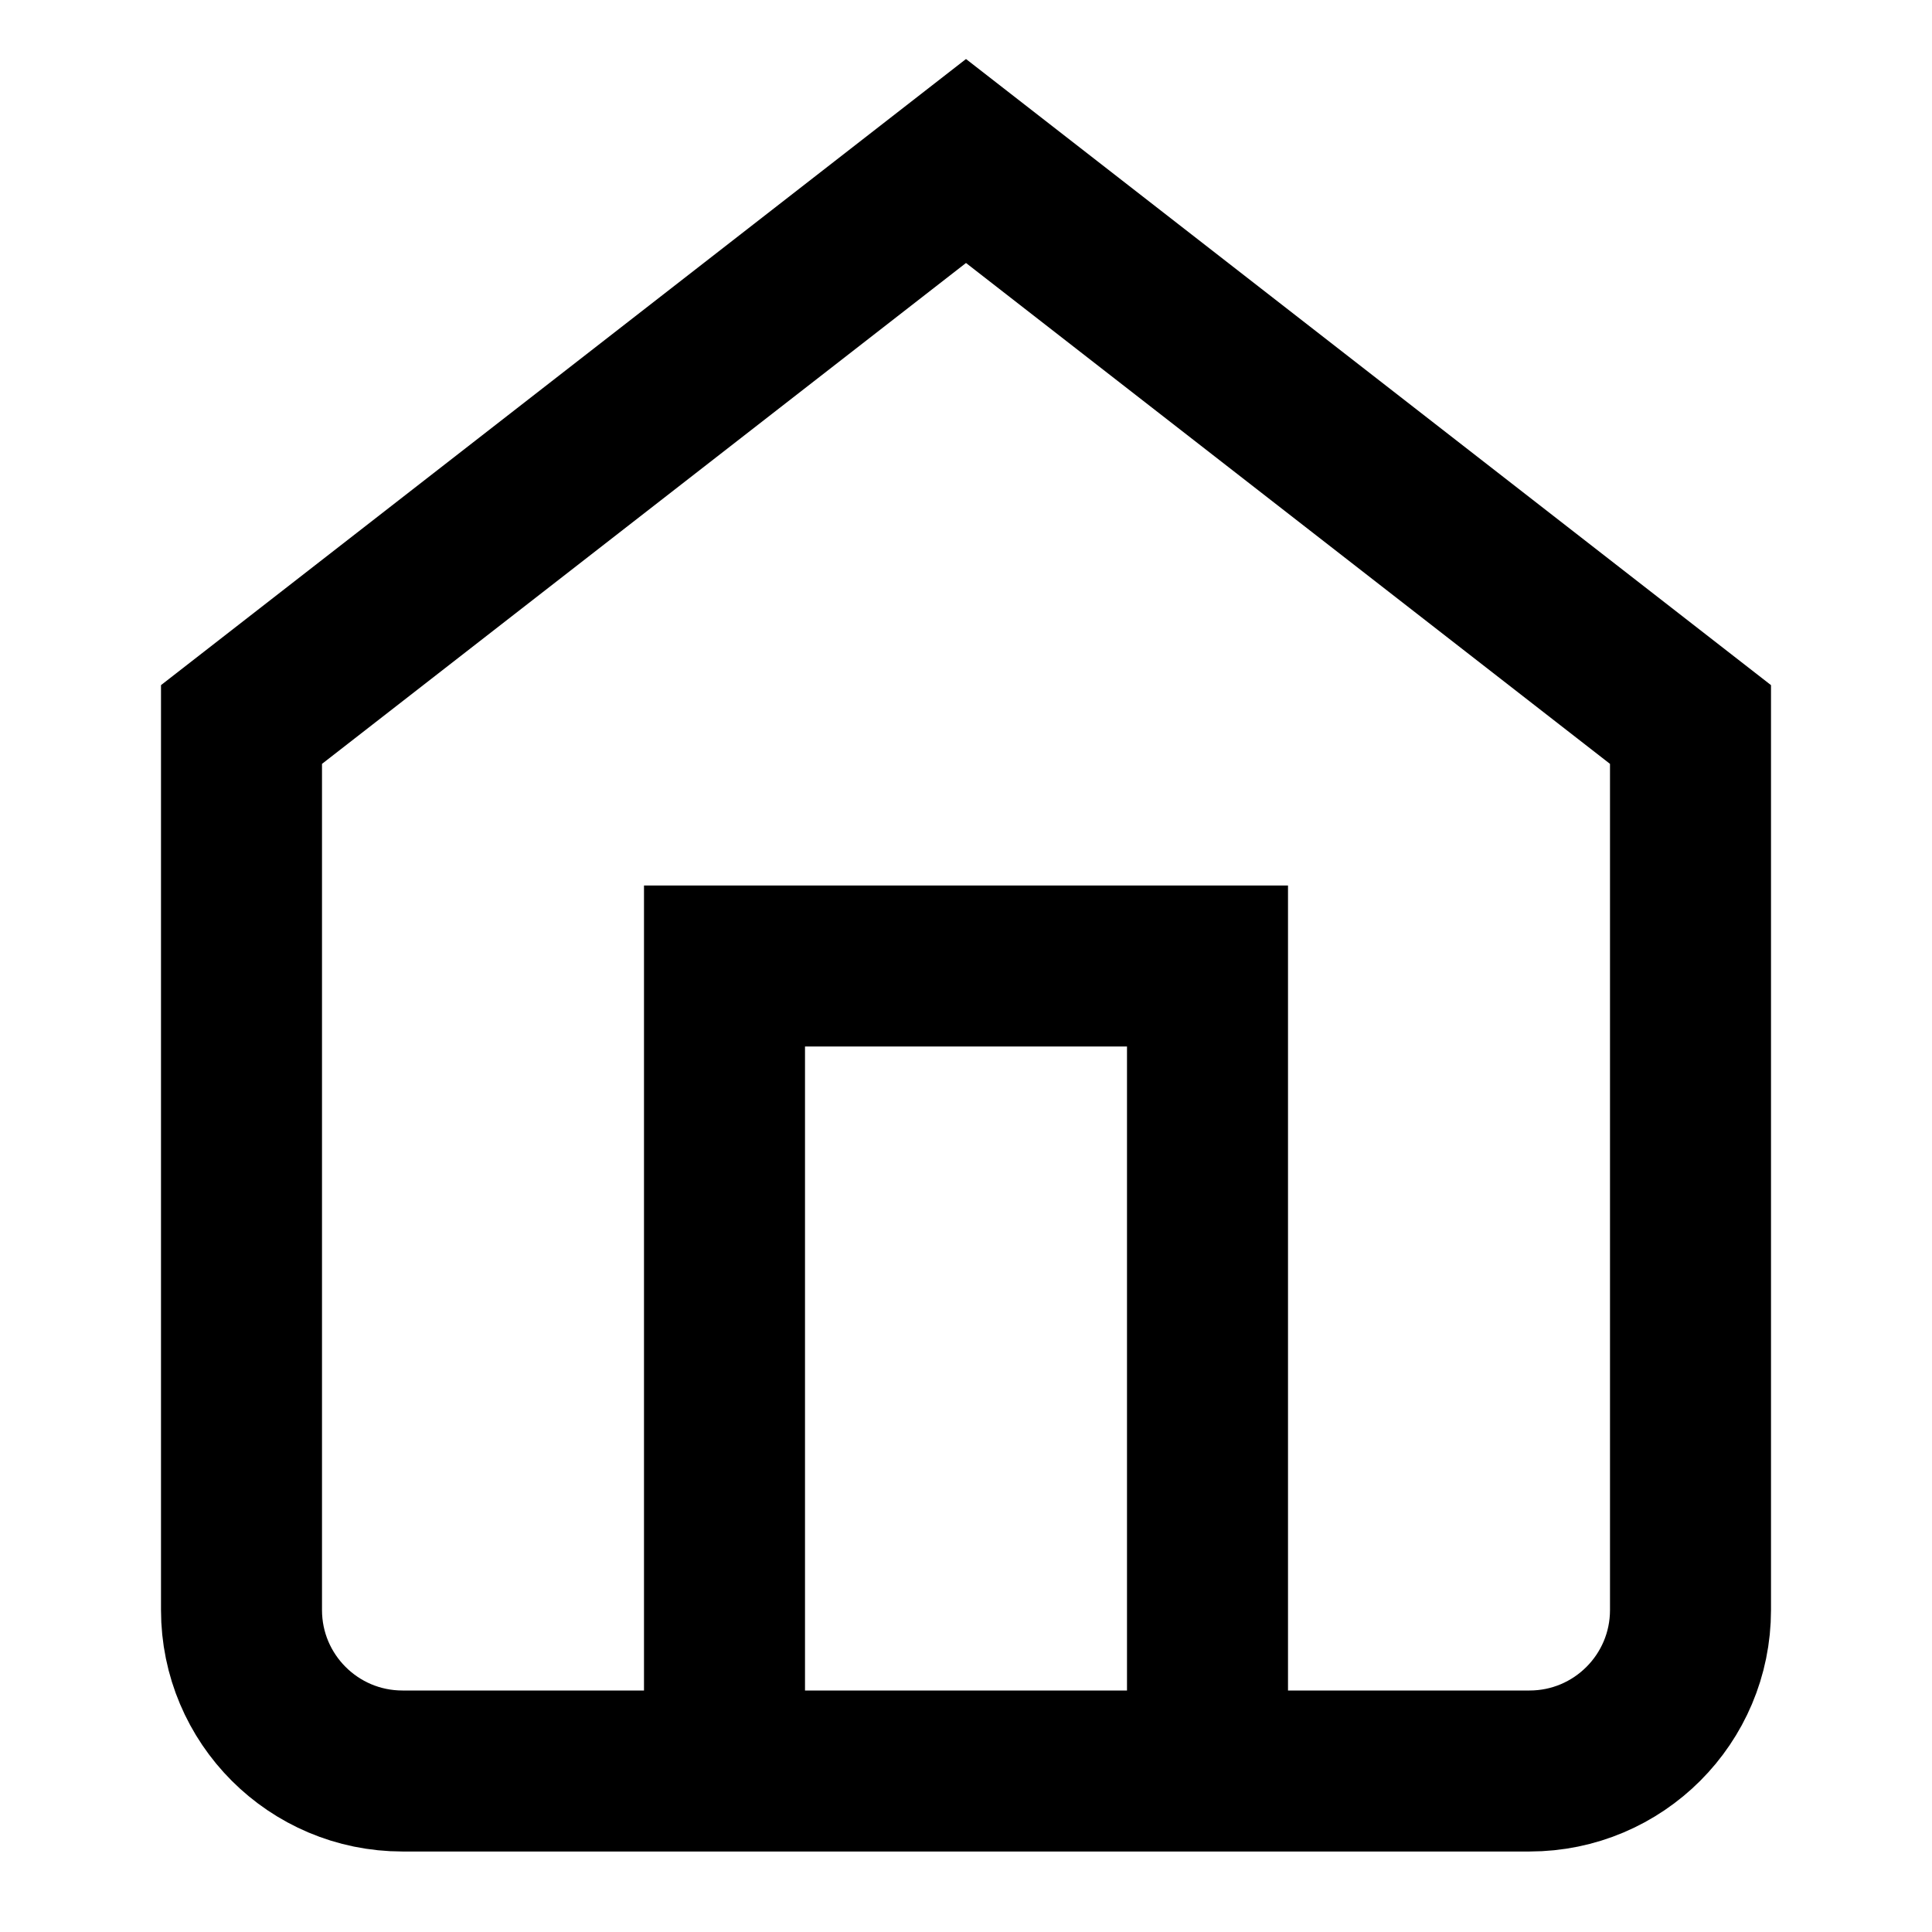
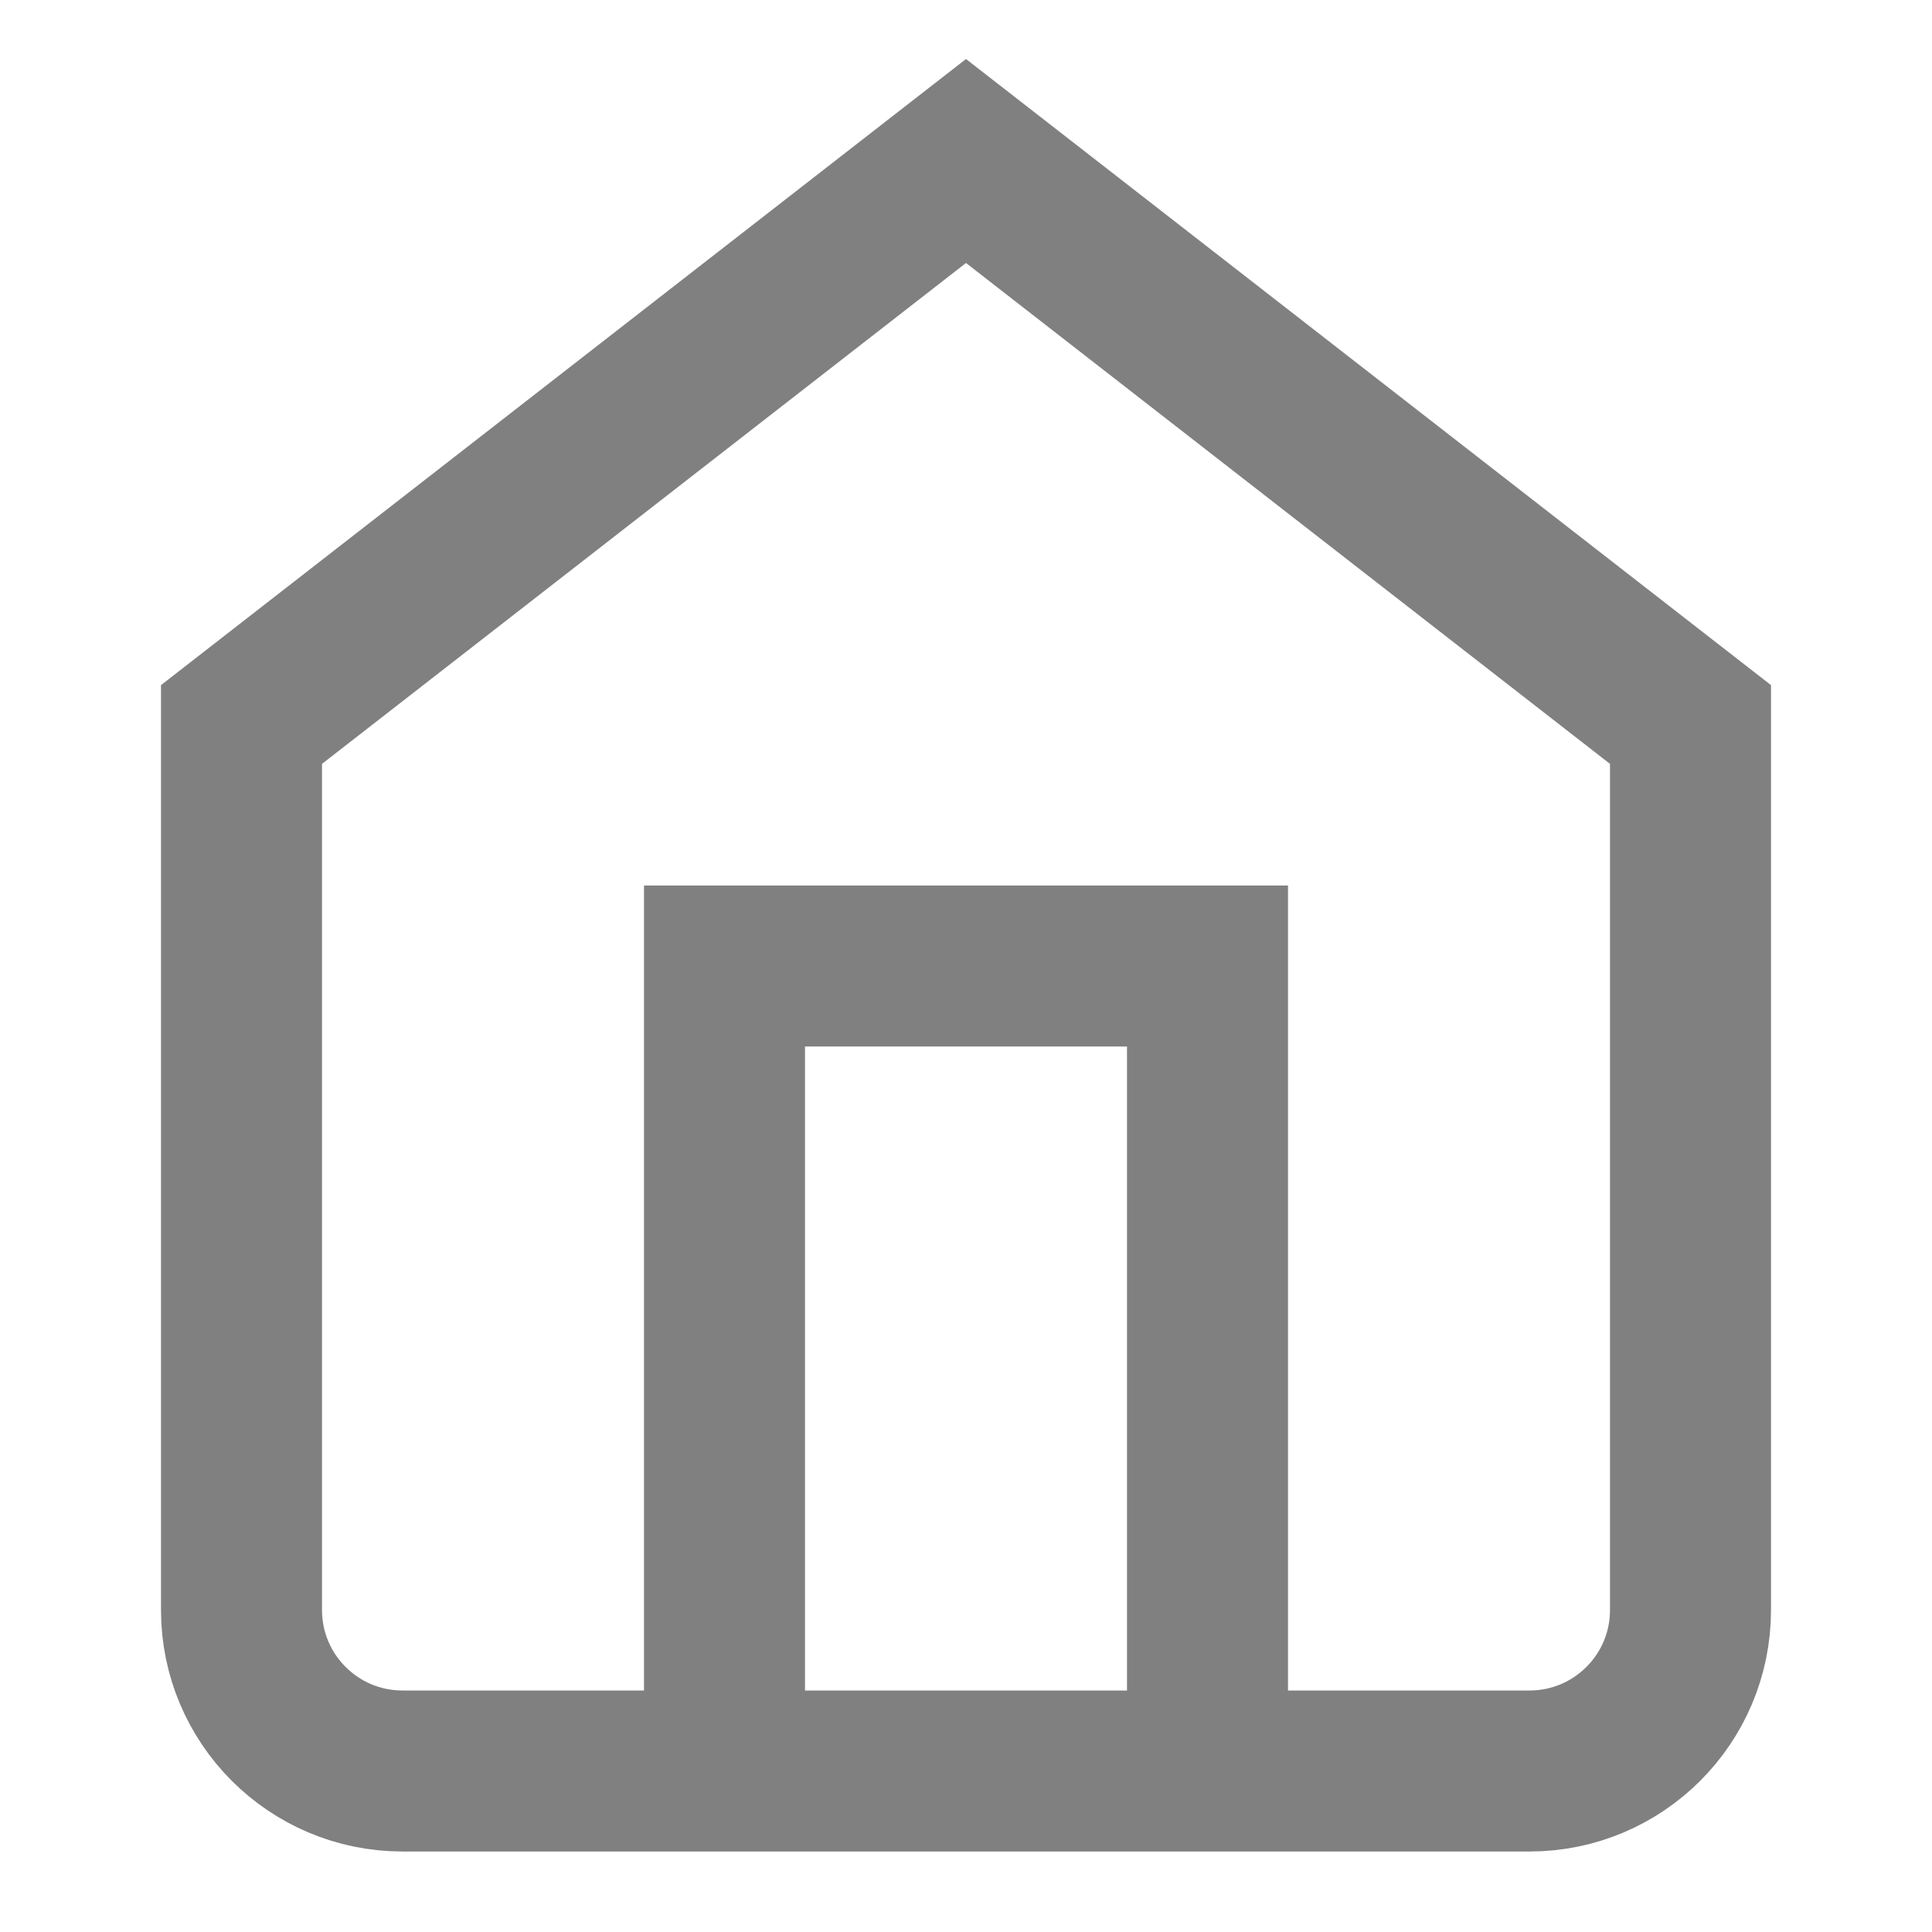
- <svg viewBox="0 0 24 24" fill="none" stroke="currentColor" stroke-width="2">
+ <svg viewBox="0 0 24 24" fill="none" stroke="#808080" stroke-width="2">
  <path d="M3 9l9-7 9 7v11a2 2 0 0 1-2 2H5a2 2 0 0 1-2-2z" />
  <polyline points="9 22 9 12 15 12 15 22" />
</svg>
